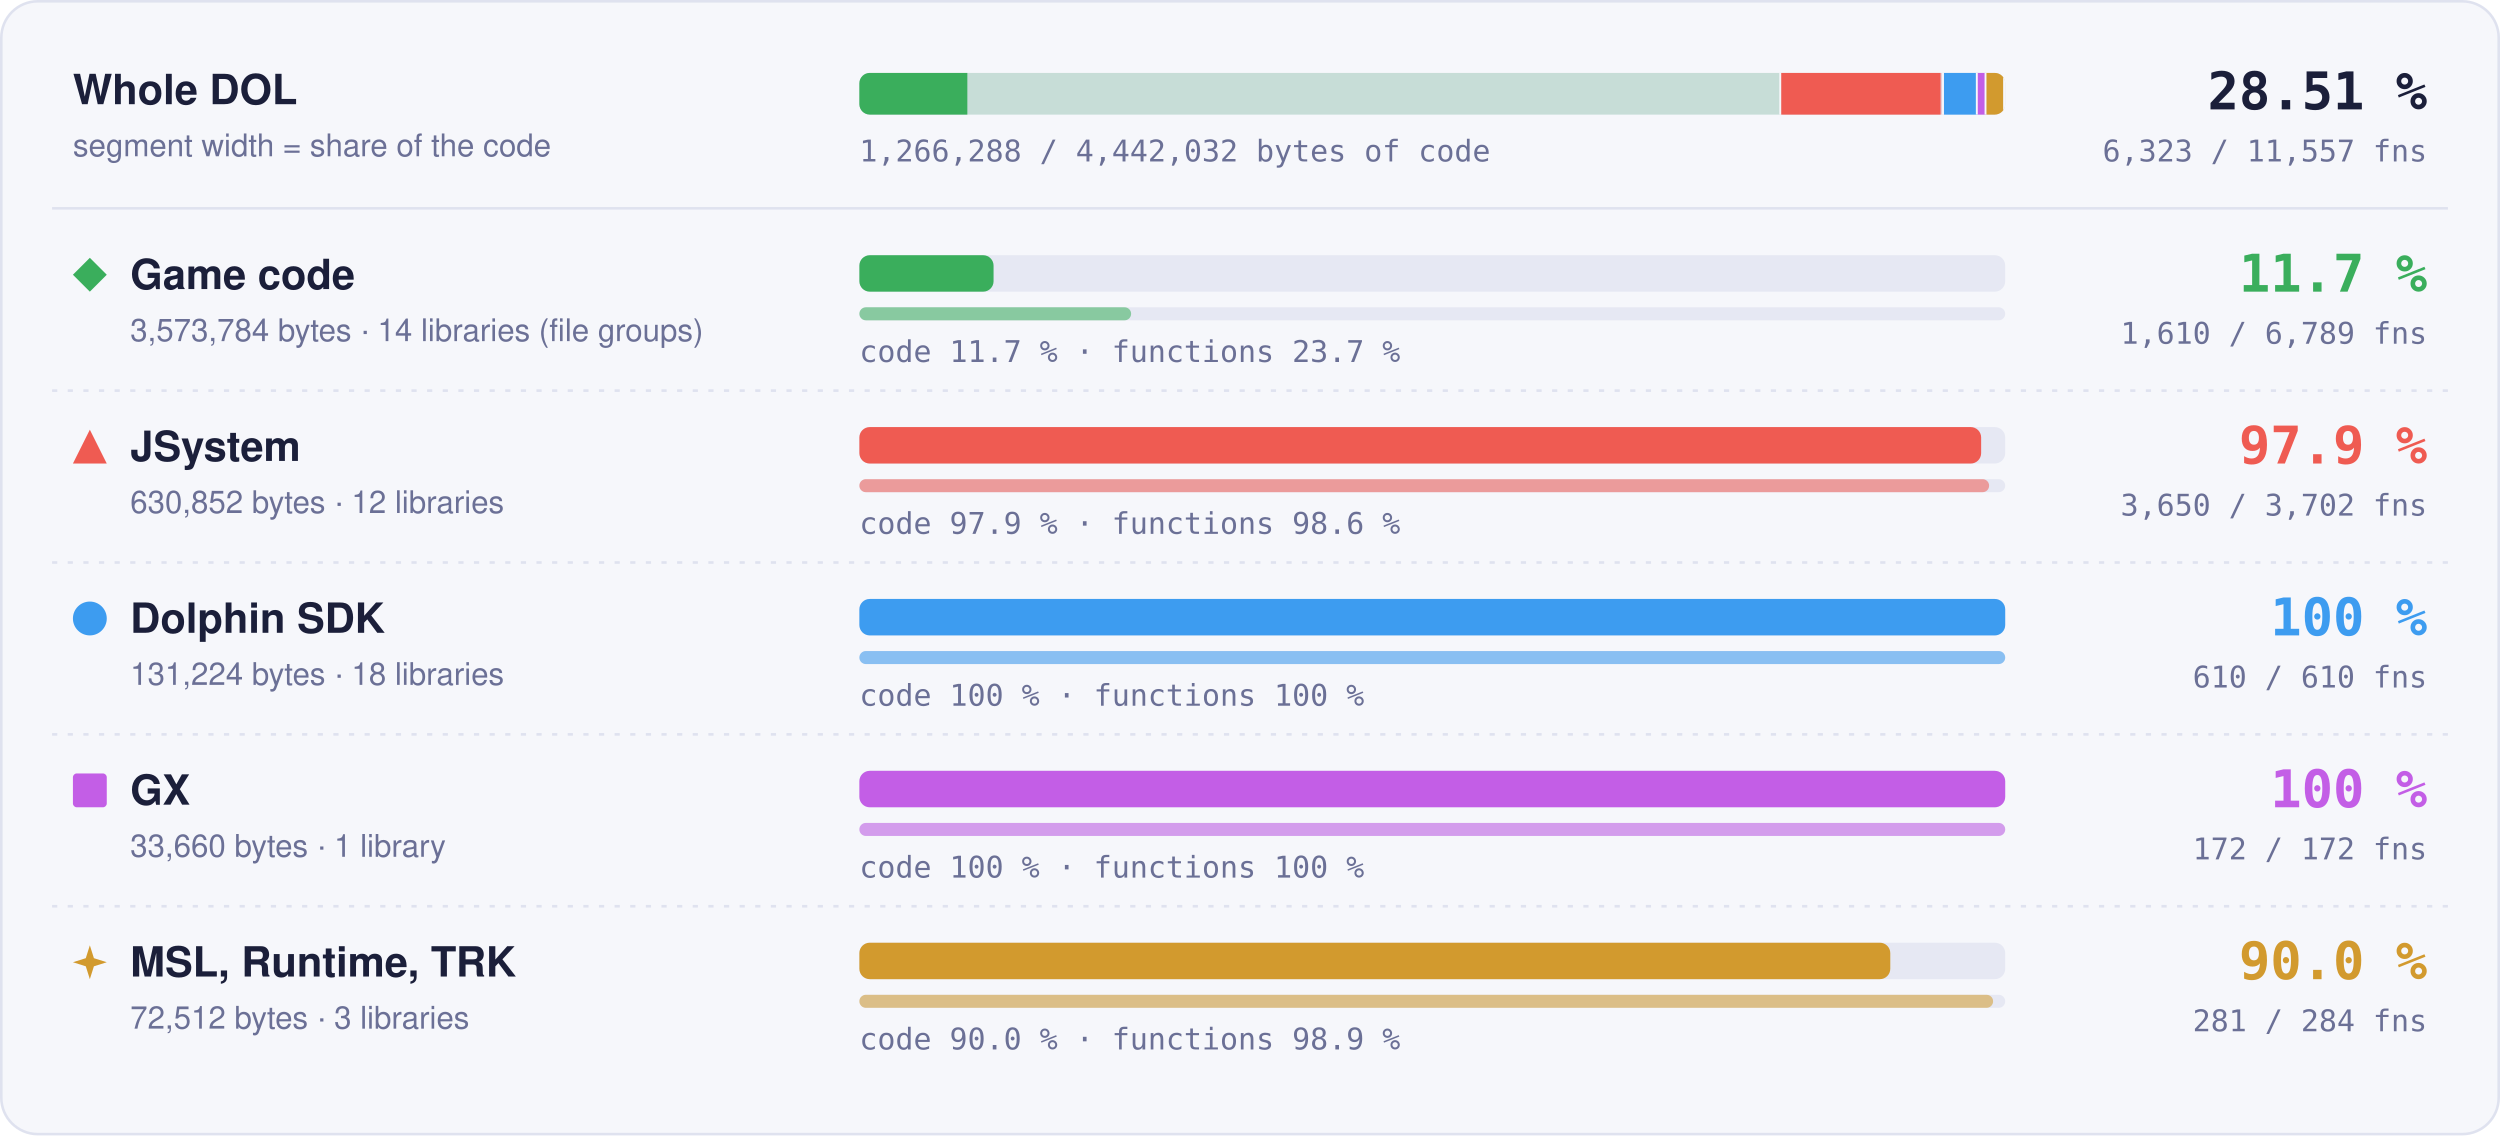
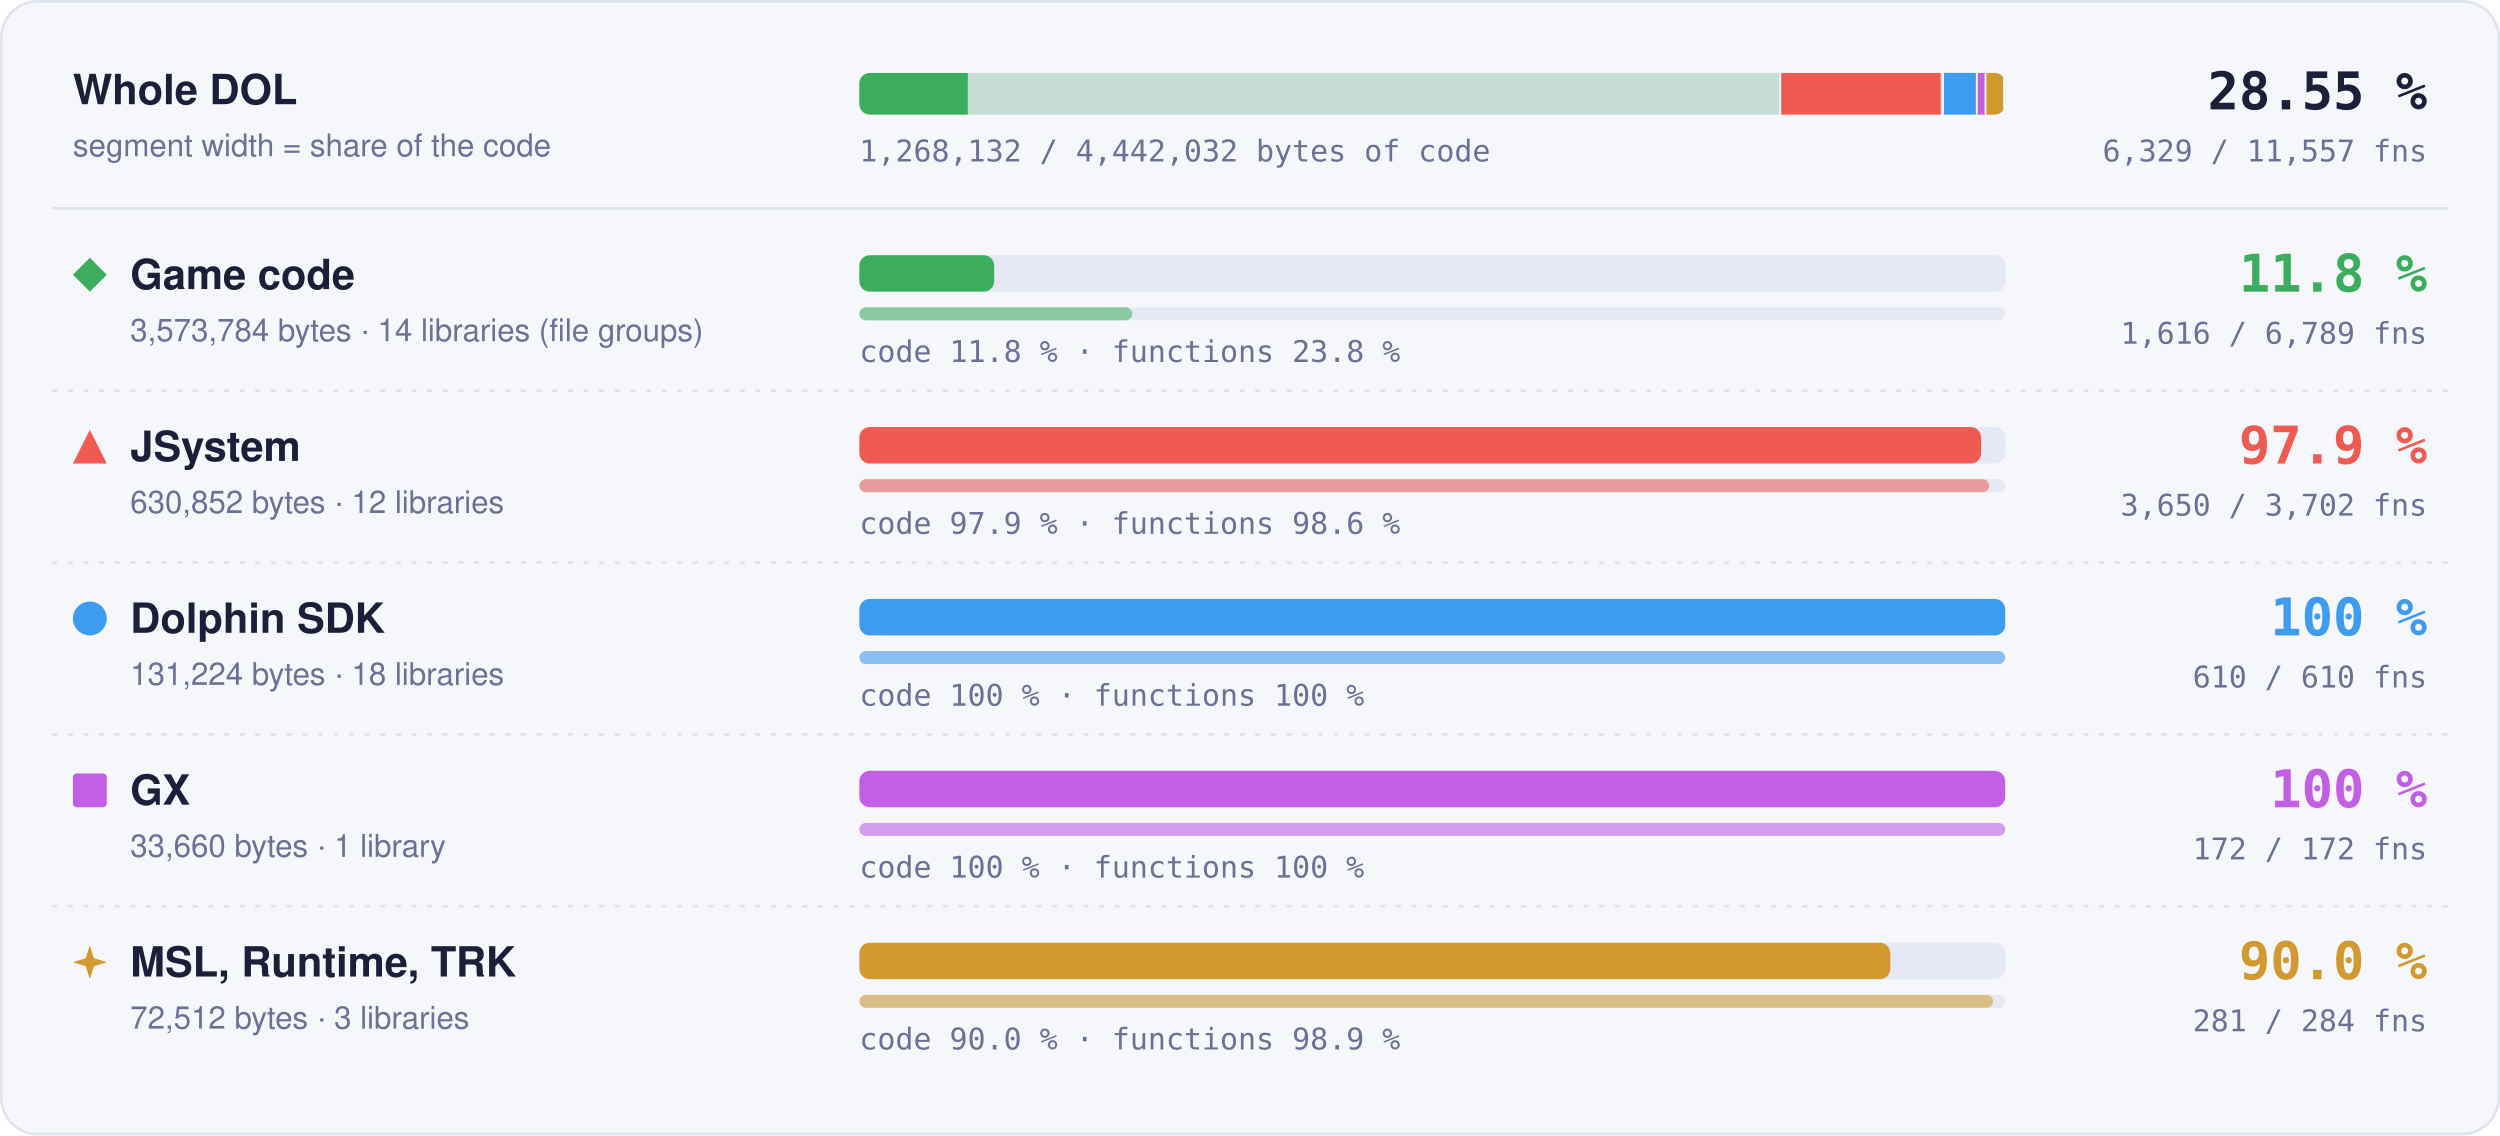
- <svg xmlns="http://www.w3.org/2000/svg" width="960" height="436" viewBox="0 0 960 436" role="img" aria-label="Matched code and functions per region: Game code 11.7 % of code, 1610 of 6789 functions; JSystem 97.9 % of code, 3650 of 3702 functions; Dolphin SDK 100 % of code, 610 of 610 functions; GX 100 % of code, 172 of 172 functions; MSL, Runtime, TRK 90.0 % of code, 281 of 284 functions">
+ <svg xmlns="http://www.w3.org/2000/svg" width="960" height="436" viewBox="0 0 960 436" role="img" aria-label="Matched code and functions per region: Game code 11.8 % of code, 1616 of 6789 functions; JSystem 97.9 % of code, 3650 of 3702 functions; Dolphin SDK 100 % of code, 610 of 610 functions; GX 100 % of code, 172 of 172 functions; MSL, Runtime, TRK 90.0 % of code, 281 of 284 functions">
  <style>text { font-family: -apple-system, BlinkMacSystemFont, 'Segoe UI', Helvetica, Arial, sans-serif; } .mono { font-family: ui-monospace, SFMono-Regular, 'SF Mono', Menlo, Consolas, monospace; } .grow { transform-box: fill-box; transform-origin: 0 50%; animation: grow 1.4s cubic-bezier(.2,.8,.2,1) both; } @keyframes grow { from { transform: scaleX(0); } } @media (prefers-reduced-motion: reduce) { * { animation: none !important; } }</style>
  <rect x="0.5" y="0.5" width="959" height="435" rx="14" fill="#f6f7fb" stroke="#dfe2ef" />
  <text x="28" y="40" font-size="16" font-weight="700" fill="#1b1f3a">Whole DOL</text>
  <text x="28" y="60" font-size="12" fill="#6b7096">segment width = share of the code</text>
  <rect x="330" y="28" width="440" height="16" rx="4" fill="#e6e8f3" />
  <clipPath id="wb">
    <rect x="330" y="28" width="440" height="16" rx="4" />
  </clipPath>
  <g clip-path="url(#wb)">
    <rect x="330.00" y="28" width="354.00" height="16" fill="#3aae5c" fill-opacity="0.18" />
-     <rect class="grow" x="330.00" y="28" width="41.46" height="16" fill="#3aae5c" />
+     <rect class="grow" x="330.00" y="28" width="41.64" height="16" fill="#3aae5c" />
    <rect x="683.25" y="28" width="1.5" height="16" fill="#f6f7fb" />
    <rect x="684.00" y="28" width="62.49" height="16" fill="#ef5b52" fill-opacity="0.18" />
    <rect class="grow" x="684.00" y="28" width="61.18" height="16" fill="#ef5b52" />
    <rect x="745.74" y="28" width="1.5" height="16" fill="#f6f7fb" />
    <rect x="746.49" y="28" width="13.00" height="16" fill="#3d9cf0" fill-opacity="0.18" />
    <rect class="grow" x="746.49" y="28" width="13.00" height="16" fill="#3d9cf0" />
    <rect x="758.73" y="28" width="1.5" height="16" fill="#f6f7fb" />
    <rect x="759.48" y="28" width="3.33" height="16" fill="#c35ee6" fill-opacity="0.18" />
    <rect class="grow" x="759.48" y="28" width="3.33" height="16" fill="#c35ee6" />
    <rect x="762.07" y="28" width="1.5" height="16" fill="#f6f7fb" />
    <rect x="762.82" y="28" width="7.18" height="16" fill="#d29a2e" fill-opacity="0.18" />
    <rect class="grow" x="762.82" y="28" width="6.46" height="16" fill="#d29a2e" />
    <rect x="769.25" y="28" width="1.5" height="16" fill="#f6f7fb" />
  </g>
-   <text x="932" y="42" text-anchor="end" class="mono" font-size="20" font-weight="700" fill="#1b1f3a">28.51 %</text>
-   <text x="932" y="62" text-anchor="end" class="mono" font-size="11.5" fill="#6b7096">6,323 / 11,557 fns</text>
-   <text x="330" y="62" class="mono" font-size="11.5" fill="#6b7096">1,266,288 / 4,442,032 bytes of code</text>
+   <text x="932" y="42" text-anchor="end" class="mono" font-size="20" font-weight="700" fill="#1b1f3a">28.55 %</text>
+   <text x="932" y="62" text-anchor="end" class="mono" font-size="11.5" fill="#6b7096">6,329 / 11,557 fns</text>
+   <text x="330" y="62" class="mono" font-size="11.5" fill="#6b7096">1,268,132 / 4,442,032 bytes of code</text>
  <line x1="20" x2="940" y1="80" y2="80" stroke="#dfe2ef" />
  <g fill="#3aae5c">
    <path d="M34.5 99L41 105.5L34.5 112L28 105.5Z" />
  </g>
  <text x="50" y="111" font-size="16" font-weight="700" fill="#1b1f3a">Game code</text>
  <text x="50" y="131" font-size="12" fill="#6b7096">3,573,784 bytes · 14 libraries (file groups)</text>
  <rect x="330" y="98" width="440" height="14" rx="4" fill="#e6e8f3" />
-   <rect class="grow" style="animation-delay:0.0s" x="330" y="98" width="51.53" height="14" rx="4" fill="#3aae5c" />
+   <rect class="grow" style="animation-delay:0.0s" x="330" y="98" width="51.76" height="14" rx="4" fill="#3aae5c" />
  <rect x="330" y="118" width="440" height="5" rx="2.5" fill="#e6e8f3" />
-   <rect class="grow" style="animation-delay:0.2s" x="330" y="118" width="104.35" height="5" rx="2.5" fill="#3aae5c" fill-opacity="0.55" />
-   <text x="330" y="139" class="mono" font-size="11.5" fill="#6b7096">code 11.7 % · functions 23.7 %</text>
-   <text x="932" y="112" text-anchor="end" class="mono" font-size="20" font-weight="700" fill="#3aae5c">11.7 %</text>
-   <text x="932" y="132" text-anchor="end" class="mono" font-size="11.5" fill="#6b7096">1,610 / 6,789 fns</text>
+   <rect class="grow" style="animation-delay:0.2s" x="330" y="118" width="104.73" height="5" rx="2.5" fill="#3aae5c" fill-opacity="0.55" />
+   <text x="330" y="139" class="mono" font-size="11.5" fill="#6b7096">code 11.8 % · functions 23.8 %</text>
+   <text x="932" y="112" text-anchor="end" class="mono" font-size="20" font-weight="700" fill="#3aae5c">11.8 %</text>
+   <text x="932" y="132" text-anchor="end" class="mono" font-size="11.5" fill="#6b7096">1,616 / 6,789 fns</text>
  <line x1="20" x2="940" y1="150" y2="150" stroke="#dfe2ef" stroke-dasharray="2 4" />
  <g fill="#ef5b52">
    <path d="M34.5 165L41 178L28 178Z" />
  </g>
  <text x="50" y="177" font-size="16" font-weight="700" fill="#1b1f3a">JSystem</text>
  <text x="50" y="197" font-size="12" fill="#6b7096">630,852 bytes · 12 libraries</text>
  <rect x="330" y="164" width="440" height="14" rx="4" fill="#e6e8f3" />
  <rect class="grow" style="animation-delay:0.1s" x="330" y="164" width="430.76" height="14" rx="4" fill="#ef5b52" />
  <rect x="330" y="184" width="440" height="5" rx="2.5" fill="#e6e8f3" />
  <rect class="grow" style="animation-delay:0.3s" x="330" y="184" width="433.82" height="5" rx="2.5" fill="#ef5b52" fill-opacity="0.55" />
  <text x="330" y="205" class="mono" font-size="11.5" fill="#6b7096">code 97.9 % · functions 98.6 %</text>
  <text x="932" y="178" text-anchor="end" class="mono" font-size="20" font-weight="700" fill="#ef5b52">97.9 %</text>
  <text x="932" y="198" text-anchor="end" class="mono" font-size="11.5" fill="#6b7096">3,650 / 3,702 fns</text>
  <line x1="20" x2="940" y1="216" y2="216" stroke="#dfe2ef" stroke-dasharray="2 4" />
  <g fill="#3d9cf0">
    <circle cx="34.5" cy="237.5" r="6.5" />
  </g>
  <text x="50" y="243" font-size="16" font-weight="700" fill="#1b1f3a">Dolphin SDK</text>
  <text x="50" y="263" font-size="12" fill="#6b7096">131,224 bytes · 18 libraries</text>
  <rect x="330" y="230" width="440" height="14" rx="4" fill="#e6e8f3" />
  <rect class="grow" style="animation-delay:0.2s" x="330" y="230" width="440.00" height="14" rx="4" fill="#3d9cf0" />
  <rect x="330" y="250" width="440" height="5" rx="2.5" fill="#e6e8f3" />
  <rect class="grow" style="animation-delay:0.4s" x="330" y="250" width="440.00" height="5" rx="2.5" fill="#3d9cf0" fill-opacity="0.55" />
  <text x="330" y="271" class="mono" font-size="11.5" fill="#6b7096">code 100 % · functions 100 %</text>
  <text x="932" y="244" text-anchor="end" class="mono" font-size="20" font-weight="700" fill="#3d9cf0">100 %</text>
  <text x="932" y="264" text-anchor="end" class="mono" font-size="11.5" fill="#6b7096">610 / 610 fns</text>
  <line x1="20" x2="940" y1="282" y2="282" stroke="#dfe2ef" stroke-dasharray="2 4" />
  <g fill="#c35ee6">
    <rect x="28" y="297" width="13" height="13" rx="1.5" />
  </g>
  <text x="50" y="309" font-size="16" font-weight="700" fill="#1b1f3a">GX</text>
  <text x="50" y="329" font-size="12" fill="#6b7096">33,660 bytes · 1 library</text>
  <rect x="330" y="296" width="440" height="14" rx="4" fill="#e6e8f3" />
  <rect class="grow" style="animation-delay:0.3s" x="330" y="296" width="440.00" height="14" rx="4" fill="#c35ee6" />
  <rect x="330" y="316" width="440" height="5" rx="2.5" fill="#e6e8f3" />
  <rect class="grow" style="animation-delay:0.5s" x="330" y="316" width="440.00" height="5" rx="2.5" fill="#c35ee6" fill-opacity="0.55" />
  <text x="330" y="337" class="mono" font-size="11.5" fill="#6b7096">code 100 % · functions 100 %</text>
  <text x="932" y="310" text-anchor="end" class="mono" font-size="20" font-weight="700" fill="#c35ee6">100 %</text>
  <text x="932" y="330" text-anchor="end" class="mono" font-size="11.5" fill="#6b7096">172 / 172 fns</text>
  <line x1="20" x2="940" y1="348" y2="348" stroke="#dfe2ef" stroke-dasharray="2 4" />
  <g fill="#d29a2e">
    <path d="M34.5 363L36.06 367.94L41 369.5L36.06 371.06L34.5 376L32.94 371.06L28 369.5L32.94 367.94Z" />
  </g>
  <text x="50" y="375" font-size="16" font-weight="700" fill="#1b1f3a">MSL, Runtime, TRK</text>
  <text x="50" y="395" font-size="12" fill="#6b7096">72,512 bytes · 3 libraries</text>
  <rect x="330" y="362" width="440" height="14" rx="4" fill="#e6e8f3" />
  <rect class="grow" style="animation-delay:0.4s" x="330" y="362" width="395.87" height="14" rx="4" fill="#d29a2e" />
  <rect x="330" y="382" width="440" height="5" rx="2.5" fill="#e6e8f3" />
  <rect class="grow" style="animation-delay:0.6s" x="330" y="382" width="435.35" height="5" rx="2.5" fill="#d29a2e" fill-opacity="0.55" />
  <text x="330" y="403" class="mono" font-size="11.5" fill="#6b7096">code 90.0 % · functions 98.9 %</text>
  <text x="932" y="376" text-anchor="end" class="mono" font-size="20" font-weight="700" fill="#d29a2e">90.0 %</text>
  <text x="932" y="396" text-anchor="end" class="mono" font-size="11.5" fill="#6b7096">281 / 284 fns</text>
</svg>
